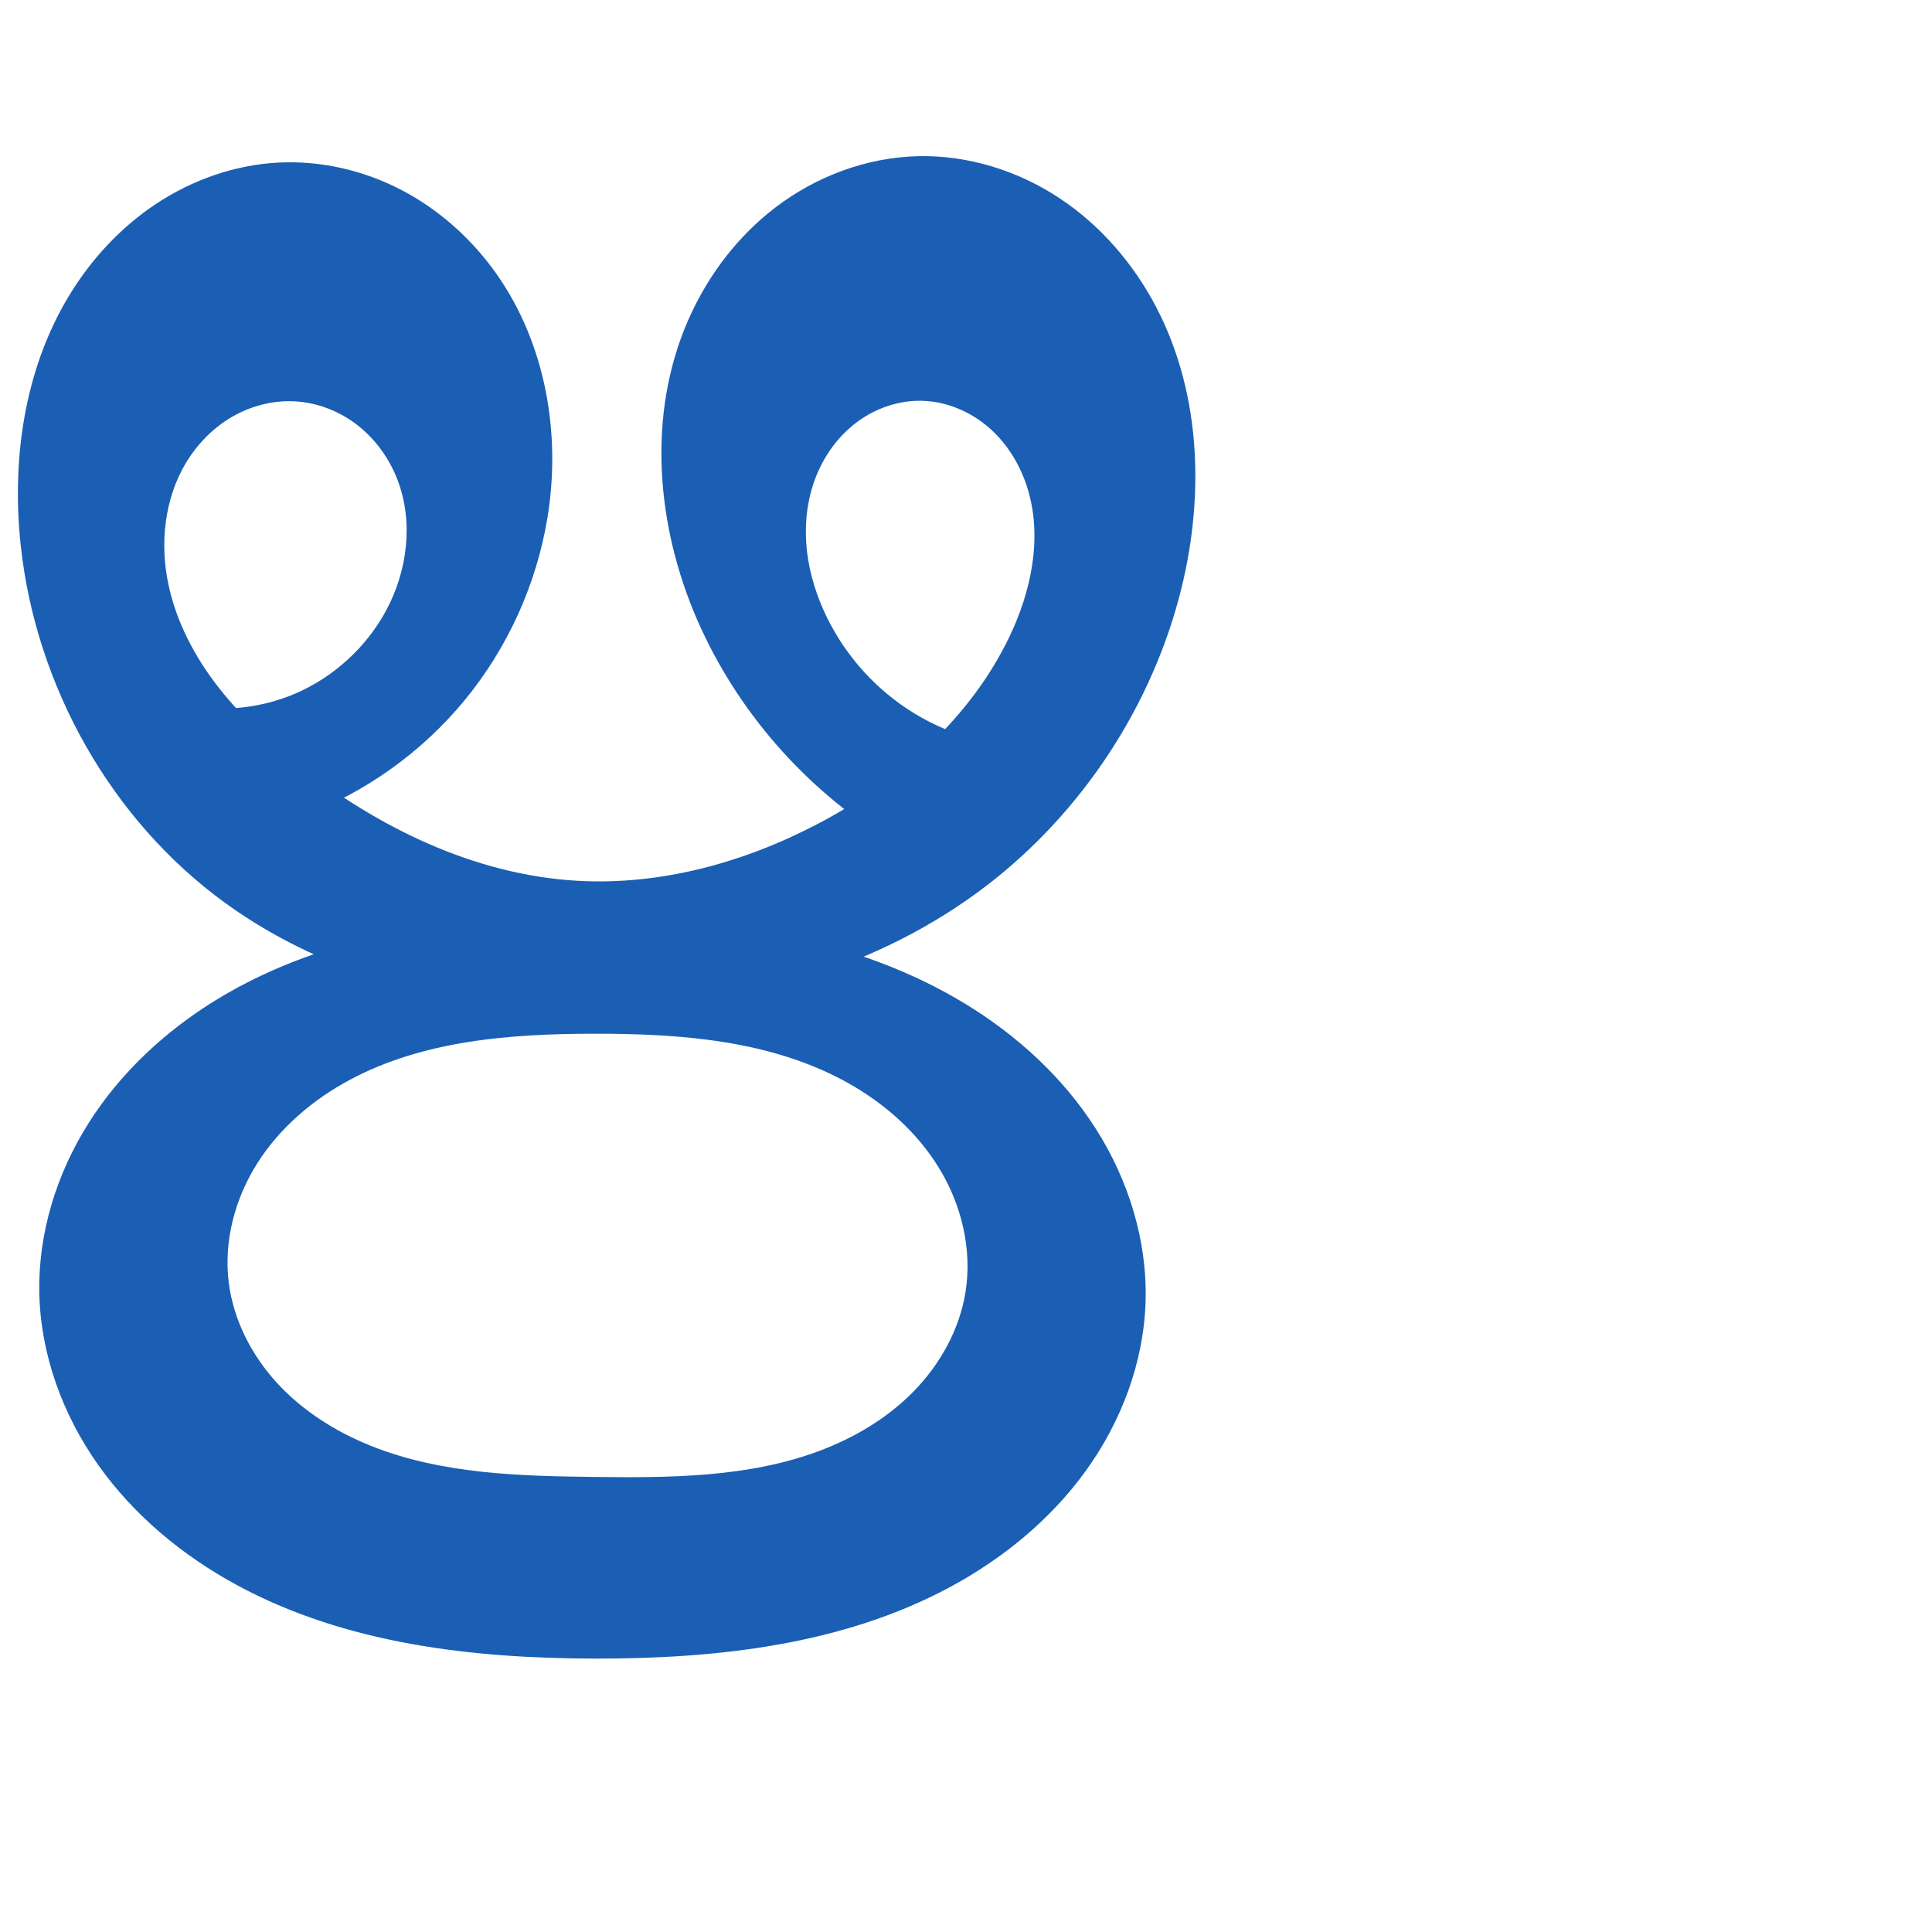
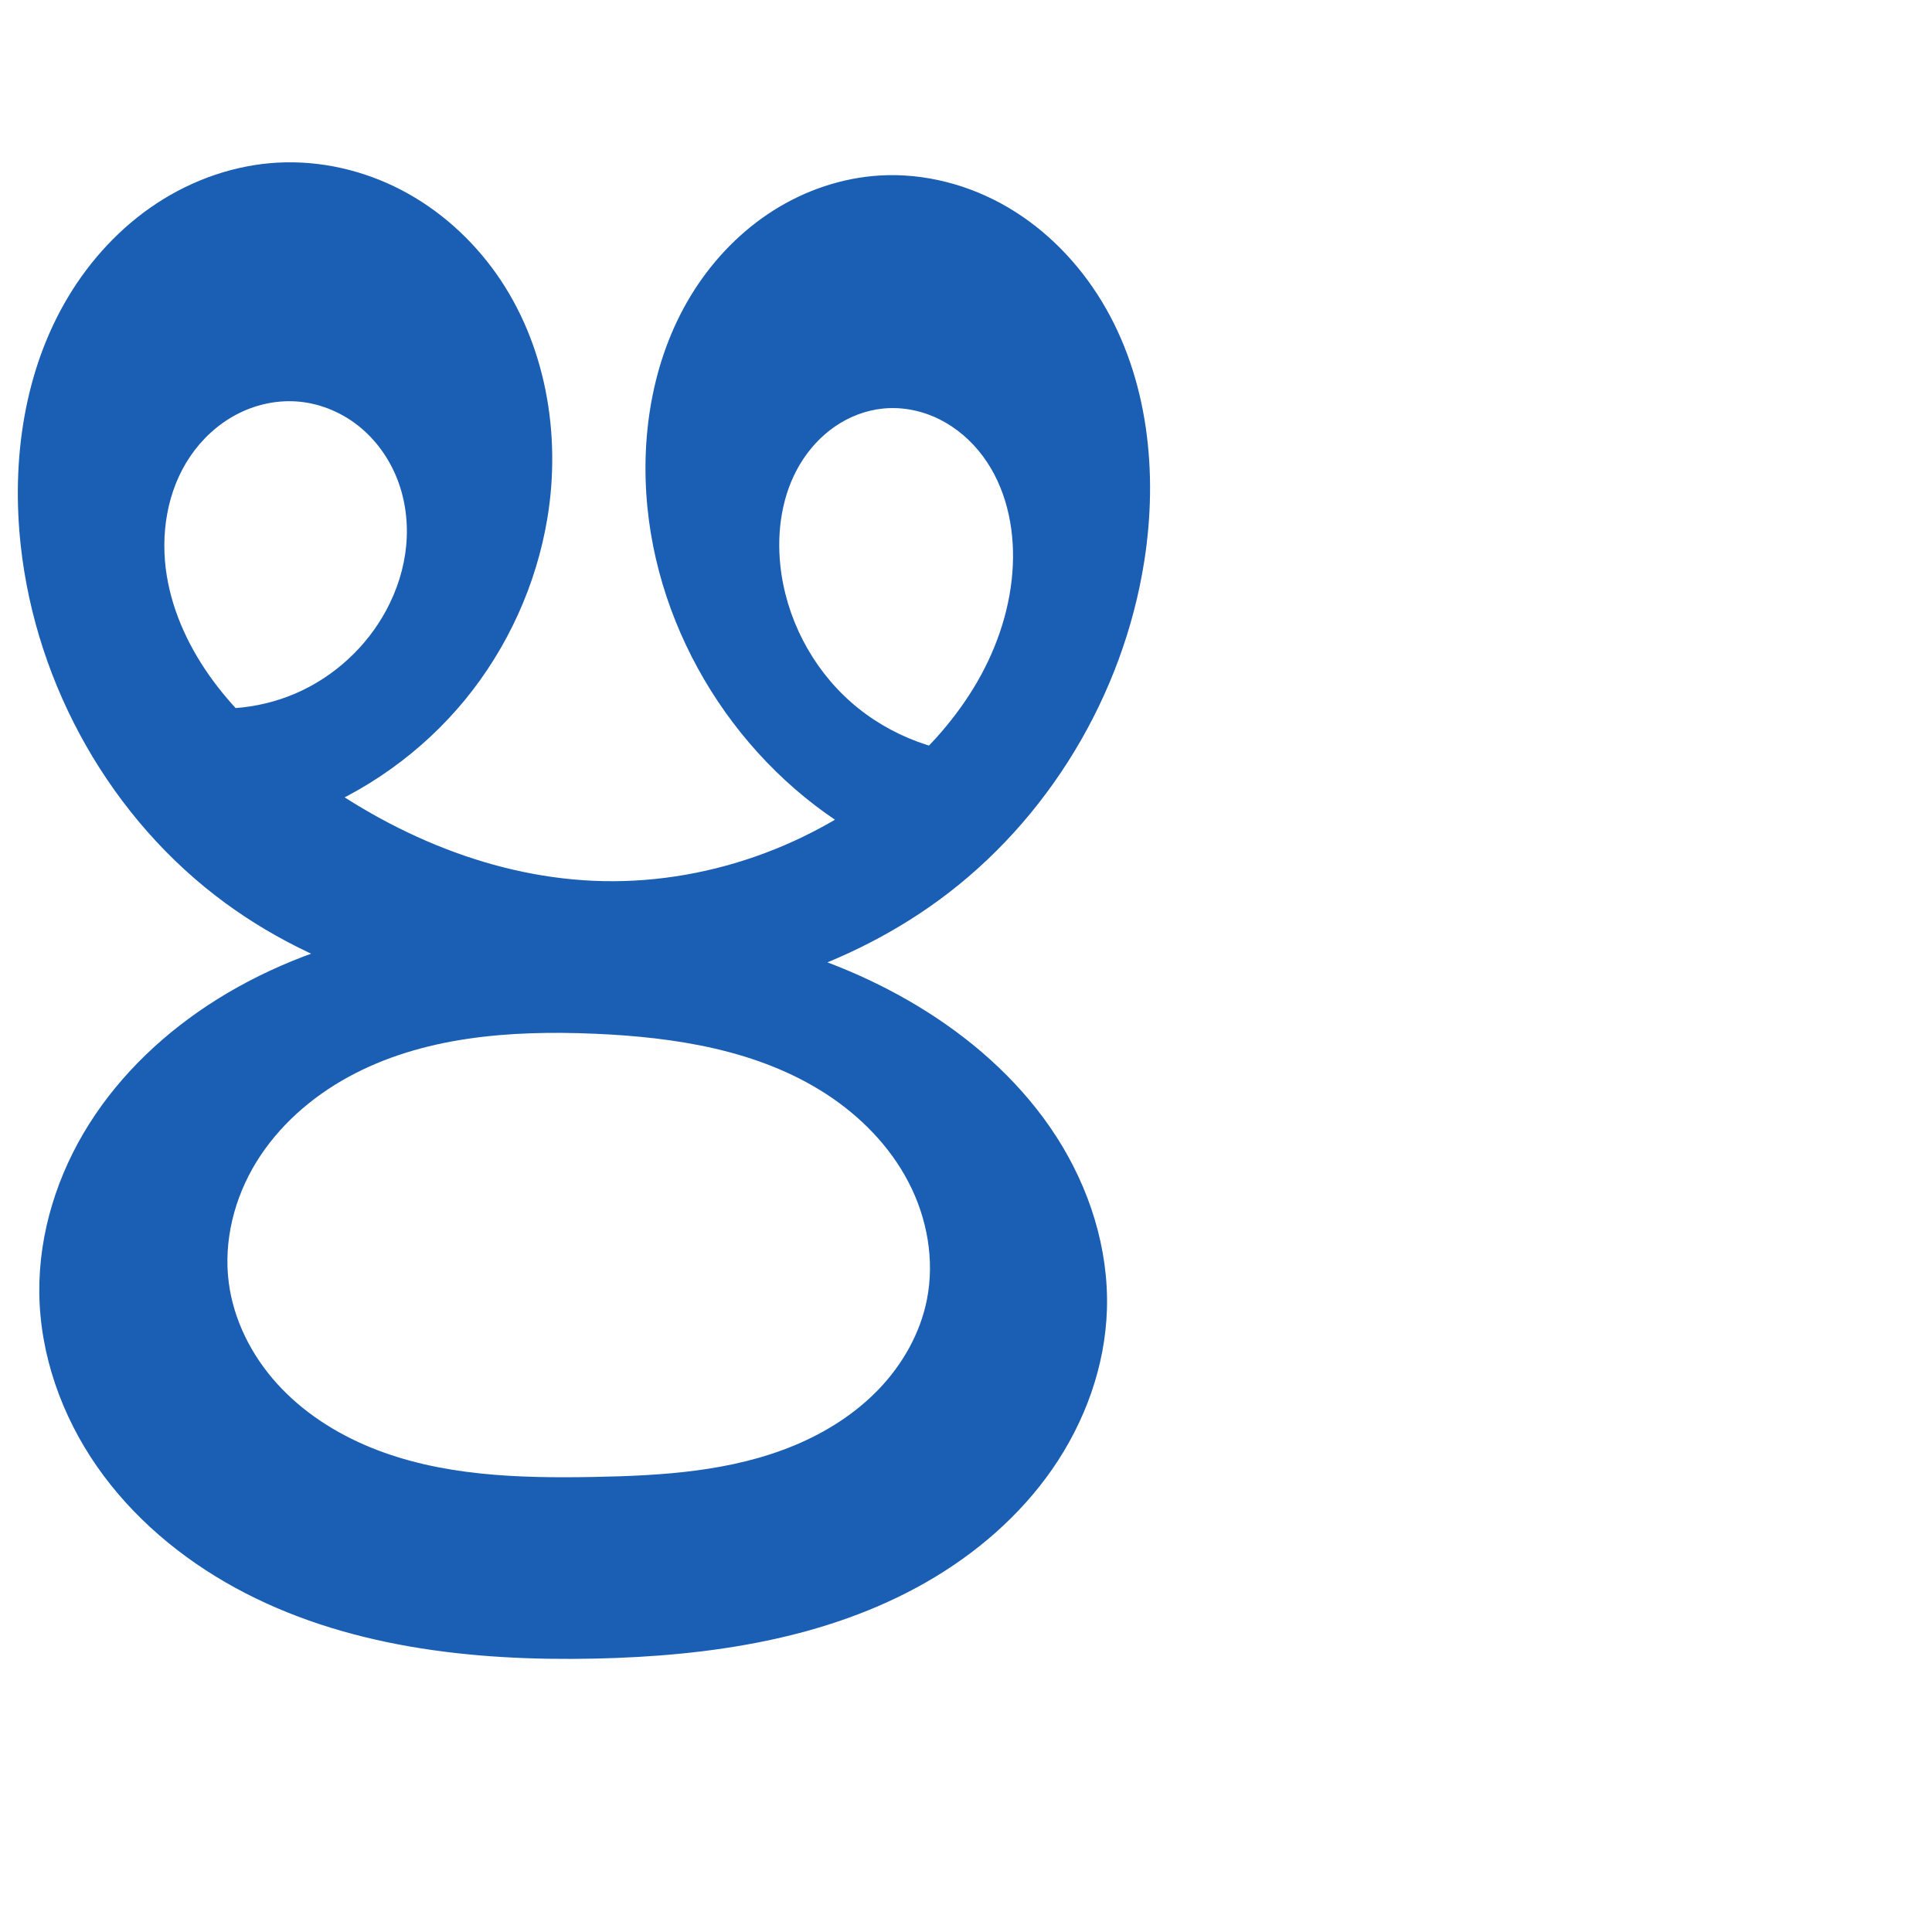
<svg xmlns="http://www.w3.org/2000/svg" xml:space="preserve" width="1000" height="1000" version="1.1" style="clip-rule:evenodd;fill-rule:evenodd;image-rendering:optimizeQuality;shape-rendering:geometricPrecision;text-rendering:geometricPrecision" viewBox="0 0 1000 1000" id="svg10">
  <defs id="defs4">
    <style type="text/css" id="style2">
   
    .fil0 {fill:#EF7F1A;fill-rule:nonzero}
   
  </style>
  </defs>
-   <path style="fill:#1a5fb4;fill-rule:nonzero;stroke:none;stroke-width:0.97px;stroke-linecap:butt;stroke-linejoin:miter;stroke-opacity:1" d="m 112,517.484 c -26.375,16.145 -49.647,37.726 -66.17,63.866 -16.523,26.14 -26.104,56.92 -25.486,87.838 0.637,31.888 12.111,63.161 30.564,89.176 18.453,26.014 43.671,46.885 71.713,62.081 56.084,30.392 121.729,37.948 185.518,38.039 62.819,0.09 127.474,-7.054 182.889,-36.642 27.707,-14.794 52.681,-35.168 71.054,-60.644 18.373,-25.475 29.938,-56.165 30.867,-87.561 0.93,-31.453 -8.839,-62.83 -25.741,-89.371 -16.902,-26.542 -40.721,-48.35 -67.603,-64.704 -56.486,-34.365 -124.559,-44.349 -190.67,-45.307 -68.117,-0.987 -138.831,7.664 -196.934,43.23 z m 387.747,151.289 c -3.101,19.344 -13.06,37.28 -26.745,51.3 -13.685,14.019 -30.961,24.249 -49.328,31.066 -36.734,13.635 -76.908,13.784 -116.088,13.326 -39.158,-0.458 -79.309,-1.549 -115.656,-16.125 -18.173,-7.288 -35.16,-17.983 -48.422,-32.389 -13.262,-14.405 -22.657,-32.645 -25.101,-52.072 -2.705,-21.5 3.25,-43.673 14.881,-61.957 11.631,-18.284 28.686,-32.789 47.793,-43.011 38.214,-20.444 83.106,-23.8 126.445,-23.861 44.602,-0.063 90.877,3.375 130.029,24.739 19.576,10.682 36.957,25.856 48.563,44.898 11.606,19.043 17.157,42.066 13.628,64.086 z m 6.126,-206.795 c 50.657,-37.102 88.112,-91.856 104.357,-152.508 13.284,-49.596 12.072,-104.502 -11.563,-150.083 -11.818,-22.791 -29.114,-42.874 -50.557,-56.991 -21.443,-14.117 -47.057,-22.111 -72.724,-21.56 -26.603,0.571 -52.755,10.333 -73.923,26.456 -21.168,16.122 -37.379,38.428 -47.245,63.14 -19.732,49.424 -13.556,106.718 8.731,155.044 21.31,46.209 56.972,85.675 100.792,111.543 l 71.12,-50.222 c -22.918,-0.157 -45.75,-7.064 -64.912,-19.637 -19.162,-12.573 -34.588,-30.767 -43.856,-51.729 -4.803,-10.862 -7.986,-22.492 -8.788,-34.341 -0.802,-11.849 0.816,-23.92 5.264,-34.931 4.448,-11.011 11.777,-20.927 21.355,-27.948 9.578,-7.021 21.422,-11.053 33.294,-10.762 12.911,0.317 25.494,5.747 35.144,14.33 9.65,8.583 16.421,20.184 19.961,32.604 7.08,24.841 1.316,51.853 -9.832,75.154 -20.189,42.199 -57.175,74.701 -98.543,96.543 -38.344,20.246 -81.692,32.253 -124.985,29.815 C 245.571,452.888 195.213,428.158 153.278,394.976 137.545,382.527 122.697,368.756 110.719,352.661 98.74,336.566 89.684,318.021 86.362,298.235 c -3.568,-21.251 -0.106,-44.099 11.97,-61.946 6.038,-8.923 14.149,-16.485 23.65,-21.566 9.5,-5.081 20.389,-7.638 31.142,-6.958 11.646,0.736 22.967,5.274 32.138,12.489 9.172,7.215 16.197,17.047 20.414,27.928 8.434,21.762 5.301,47.055 -5.726,67.625 -10.261,19.138 -27.164,34.632 -47.121,43.192 -19.957,8.559 -42.834,10.127 -63.772,4.369 l 67.441,59.125 c 32.649,-12.26 61.975,-33.246 84.113,-60.193 22.139,-26.947 37.035,-59.788 42.727,-94.195 7.206,-43.56 -0.943,-90.334 -26.411,-126.401 C 244.193,123.67 227.308,108.501 207.725,98.309 188.142,88.117 165.87,82.977 143.826,84.169 121.559,85.373 99.787,93.012 81.158,105.269 62.529,117.526 47.021,134.316 35.518,153.42 12.511,191.627 5.923,238.17 10.747,282.508 c 7.903,72.643 46.612,141.86 105.732,184.804 54.429,39.535 123.255,55.879 190.526,55.458 70.464,-0.441 142.019,-19.154 198.867,-60.791 z" id="path848" />
+   <path style="fill:#1a5fb4;fill-rule:nonzero;stroke:none;stroke-width:0.97px;stroke-linecap:butt;stroke-linejoin:miter;stroke-opacity:1" d="m 112,517.484 c -26.14,16.42 -49.243,38.037 -65.753,64.12 -16.51,26.083 -26.241,56.717 -25.903,87.584 0.351,32.026 11.547,63.545 29.84,89.835 18.293,26.289 43.469,47.453 71.572,62.814 56.206,30.723 122.343,38.055 186.383,36.646 59.107,-1.3 119.691,-10.085 171.034,-39.399 25.671,-14.657 48.656,-34.398 65.507,-58.686 16.851,-24.288 27.391,-53.215 28.269,-82.762 0.933,-31.409 -9.075,-62.687 -26.06,-89.123 -16.986,-26.436 -40.717,-48.173 -67.284,-64.953 -51.174,-32.321 -112.218,-46.324 -172.67,-49.307 -67.528,-3.332 -137.682,7.268 -194.934,43.23 z m 367.747,155.289 c -3.456,17.293 -12.488,33.251 -24.652,46.019 -12.164,12.768 -27.371,22.432 -43.643,29.231 -32.544,13.598 -68.601,15.788 -103.865,16.441 -39.256,0.728 -79.605,-0.436 -115.928,-15.342 -18.161,-7.453 -35.07,-18.366 -48.245,-32.92 -13.175,-14.554 -22.483,-32.856 -25.007,-52.325 -2.803,-21.626 2.907,-43.973 14.354,-62.534 11.447,-18.561 28.393,-33.424 47.523,-43.892 38.26,-20.935 83.669,-24.244 127.243,-22.403 41.889,1.77 85.102,8.428 120.241,31.298 17.57,11.435 32.748,26.885 42.435,45.476 9.687,18.591 13.652,40.392 9.544,60.949 z m 6.126,-206.795 c 56.631,-41.396 95.451,-106.071 106.375,-175.362 7.217,-45.778 2.117,-94.768 -21.855,-134.429 -11.986,-19.831 -28.572,-37.01 -48.539,-48.768 -19.967,-11.758 -43.337,-17.958 -66.468,-16.583 -19.508,1.16 -38.593,7.667 -55.1,18.127 -16.507,10.46 -30.448,24.812 -40.978,41.275 -21.06,32.926 -28.072,73.614 -24.193,112.506 7.135,71.54 51.661,138.301 114.968,172.376 l 64.777,-44.325 c -27.106,0.465 -54.259,-9.558 -74.563,-27.522 -20.304,-17.964 -33.559,-43.694 -36.4,-70.656 -1.888,-17.916 0.865,-36.67 10.067,-52.157 4.601,-7.744 10.775,-14.587 18.195,-19.694 7.42,-5.107 16.093,-8.448 25.058,-9.319 9.896,-0.961 20.012,1.11 28.923,5.523 8.91,4.413 16.619,11.12 22.557,19.095 11.877,15.95 16.43,36.525 15.546,56.392 -0.943,21.214 -7.757,41.971 -18.368,60.364 -10.611,18.393 -24.944,34.486 -41.095,48.272 -43.37,37.02 -100.855,57.387 -157.818,54.802 -55.932,-2.539 -109.496,-26.534 -153.683,-60.918 -15.844,-12.329 -30.727,-26.098 -42.69,-42.219 -11.963,-16.122 -20.952,-34.715 -24.226,-54.522 -3.512,-21.248 -0.041,-44.071 12.021,-61.912 6.031,-8.921 14.132,-16.484 23.622,-21.572 9.49,-5.088 20.371,-7.655 31.118,-6.986 11.65,0.725 22.977,5.257 32.153,12.471 9.176,7.214 16.204,17.048 20.422,27.932 4.217,10.884 5.653,22.786 4.534,34.404 -1.119,11.619 -4.763,22.949 -10.282,33.234 -10.267,19.133 -27.171,34.621 -47.126,43.18 -19.955,8.559 -42.829,10.13 -63.767,4.381 l 67.441,59.125 c 32.652,-12.255 61.981,-33.239 84.121,-60.187 22.139,-26.948 37.034,-59.791 42.72,-94.201 7.197,-43.557 -0.961,-90.322 -26.428,-126.383 -12.734,-18.031 -29.617,-33.198 -49.196,-43.392 -19.579,-10.194 -41.846,-15.34 -63.888,-14.16 -22.274,1.193 -44.056,8.82 -62.697,21.071 -18.641,12.25 -34.161,29.038 -45.672,48.144 -23.021,38.213 -29.6,84.781 -24.71,129.124 8.006,72.6 46.837,141.604 105.732,184.804 54.303,39.832 123.197,56.954 190.526,55.458 63.519,-1.412 127.575,-19.297 178.867,-56.791 z" id="path848" />
</svg>
